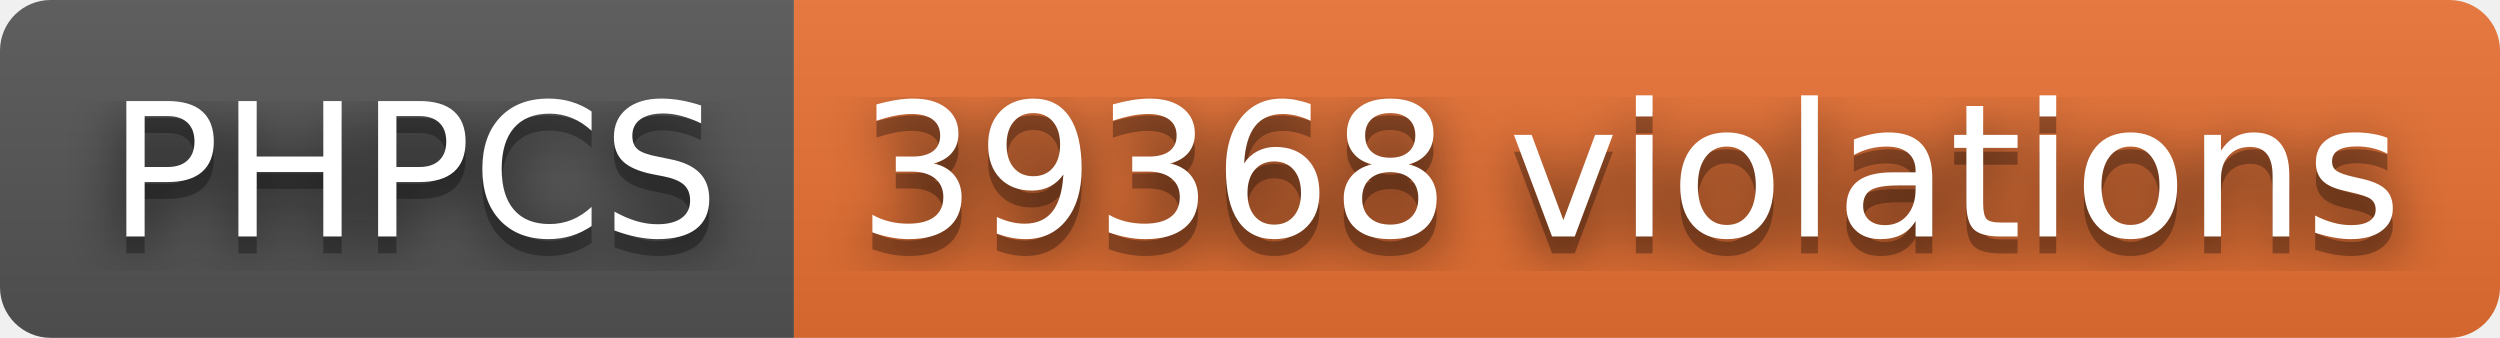
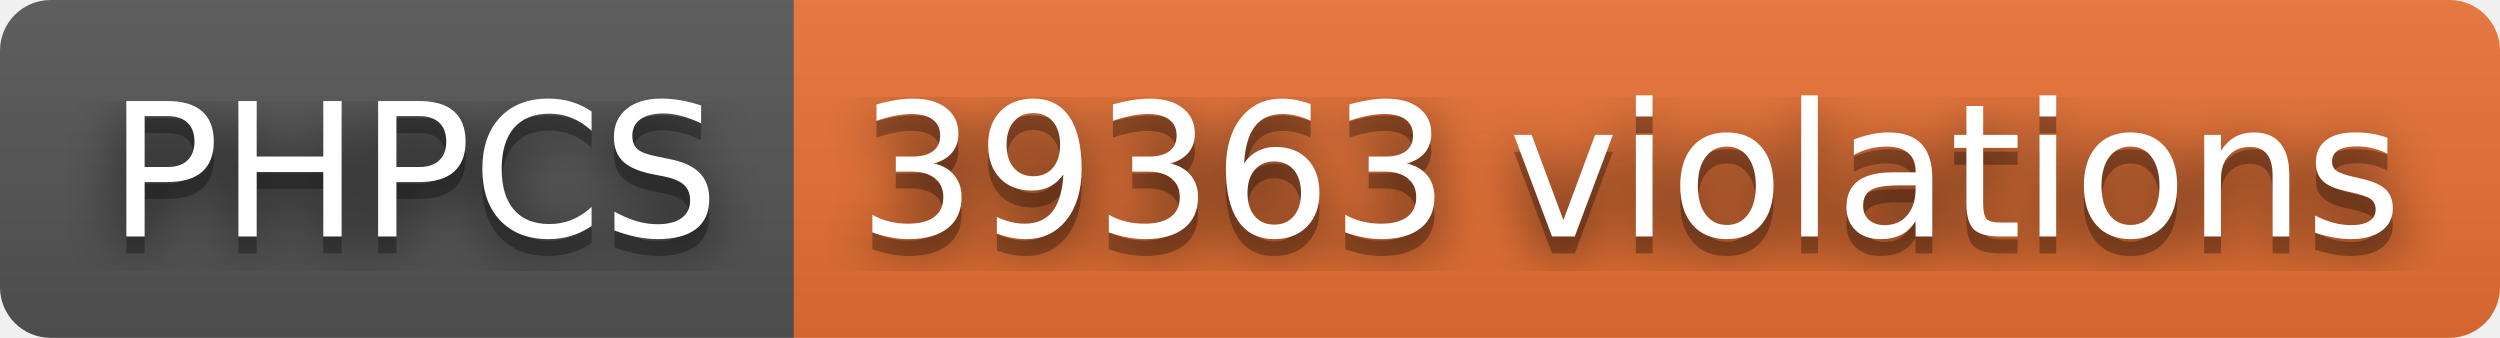
- <svg xmlns="http://www.w3.org/2000/svg" width="148" height="20" role="img" aria-label="PHPCS: 39368 violations">
+ <svg xmlns="http://www.w3.org/2000/svg" width="148" height="20" role="img" aria-label="PHPCS: 39363 violations">
  <filter id="blur">
    <feGaussianBlur stdDeviation="16" />
  </filter>
  <linearGradient id="s" x2="0" y2="100%">
    <stop offset="0" stop-color="#bbb" stop-opacity=".1" />
    <stop offset="1" stop-opacity=".1" />
  </linearGradient>
  <clipPath id="r">
    <rect width="148" height="20" rx="3" />
  </clipPath>
  <g clip-path="url(#r)">
    <rect width="47" height="20" fill="#555" />
    <rect x="47" width="101" height="20" fill="#ea7233" />
    <rect width="148" height="20" fill="url(#s)" />
  </g>
  <g fill="#fff" text-anchor="middle" font-family="Verdana,Geneva,DejaVu Sans,sans-serif" text-rendering="geometricPrecision" font-size="110">
    <g transform="scale(.1)">
      <g aria-hidden="true" fill="#010101">
        <text x="245" y="150" fill-opacity=".8" filter="url(#blur)" textLength="370">PHPCS</text>
        <text x="245" y="150" fill-opacity=".3" textLength="370">PHPCS</text>
      </g>
      <text x="245" y="140" textLength="370">PHPCS</text>
    </g>
    <g transform="scale(.1)">
      <g aria-hidden="true" fill="#010101">
-         <text x="965" y="150" fill-opacity=".8" filter="url(#blur)" textLength="910">39368 violations</text>
-         <text x="965" y="150" fill-opacity=".3" textLength="910">39368 violations</text>
+         <text x="965" y="150" fill-opacity=".8" filter="url(#blur)" textLength="910">39363 violations</text>
+         <text x="965" y="150" fill-opacity=".3" textLength="910">39363 violations</text>
      </g>
-       <text x="965" y="140" textLength="910">39368 violations</text>
+       <text x="965" y="140" textLength="910">39363 violations</text>
    </g>
  </g>
</svg>
